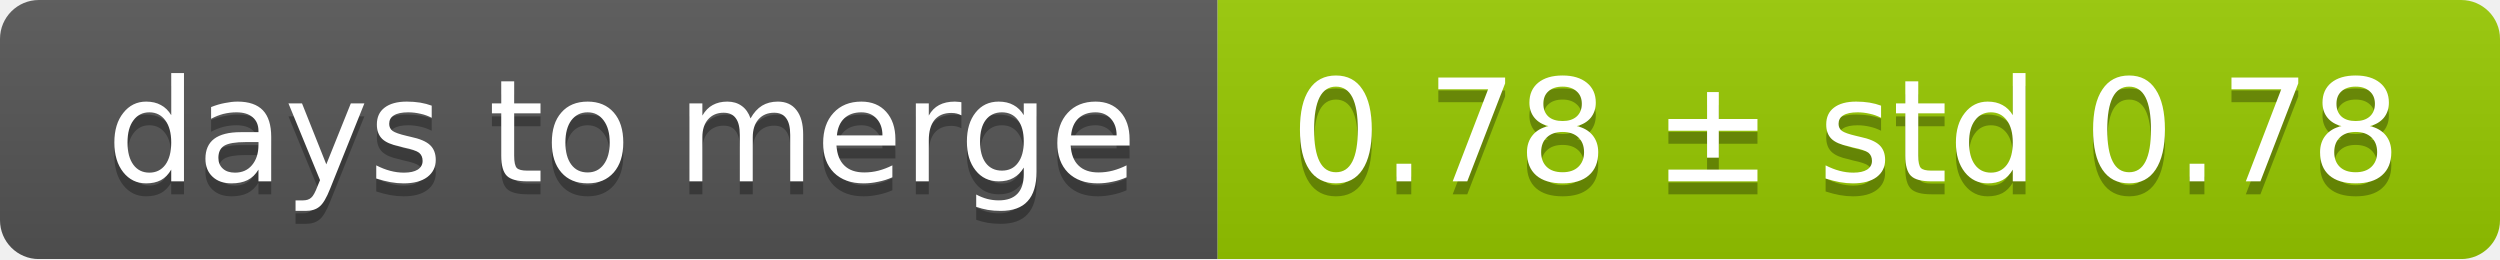
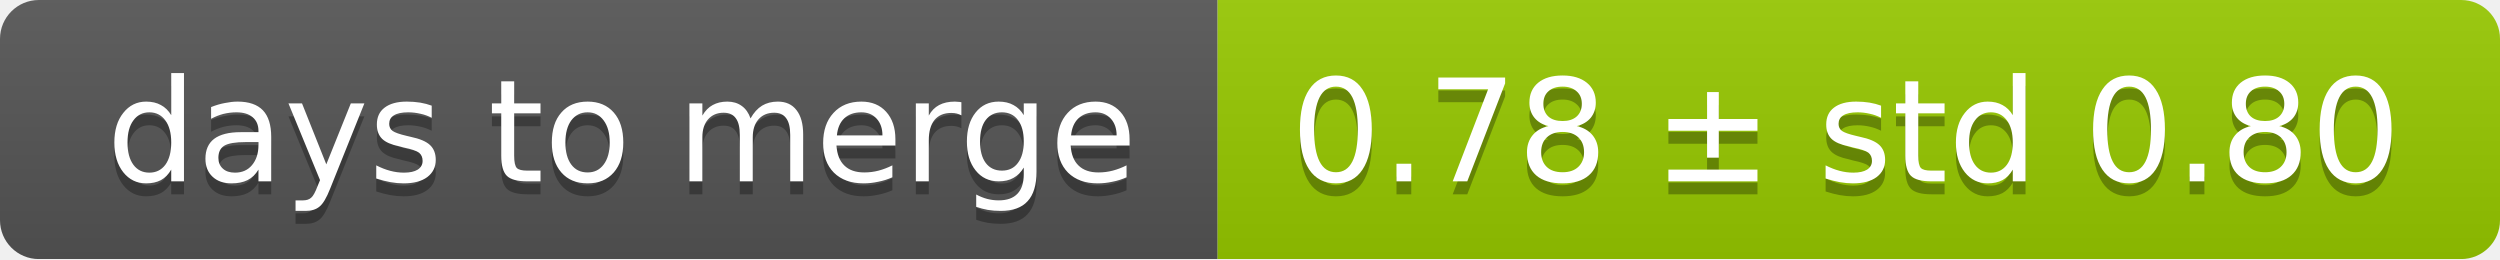
<svg xmlns="http://www.w3.org/2000/svg" width="193" height="20">
  <linearGradient id="smooth" x2="0" y2="100%">
    <stop offset="0" stop-color="#bbb" stop-opacity=".1" />
    <stop offset="1" stop-opacity=".1" />
  </linearGradient>
  <mask id="round">
    <rect width="193" height="20" rx="3" fill="#fff" />
  </mask>
  <g mask="url(#round)">
    <rect width="94" height="20" fill="#555" />
    <rect x="94" width="99" height="20" fill="#97ca00" />
    <rect width="193" height="20" fill="url(#smooth)" />
  </g>
  <g fill="#fff" text-anchor="middle" font-family="DejaVu Sans,Verdana,Geneva,sans-serif" font-size="11">
    <text x="48" y="15" fill="#010101" fill-opacity=".3">days to merge</text>
    <text x="48" y="14">days to merge</text>
-     <text x="142.5" y="15" fill="#010101" fill-opacity=".3">0.78 ± std 0.78</text>
-     <text x="142.5" y="14">0.78 ± std 0.78</text>
+     <text x="142.5" y="15" fill="#010101" fill-opacity=".3">0.78 ± std 0.80</text>
+     <text x="142.5" y="14">0.78 ± std 0.80</text>
  </g>
</svg>
